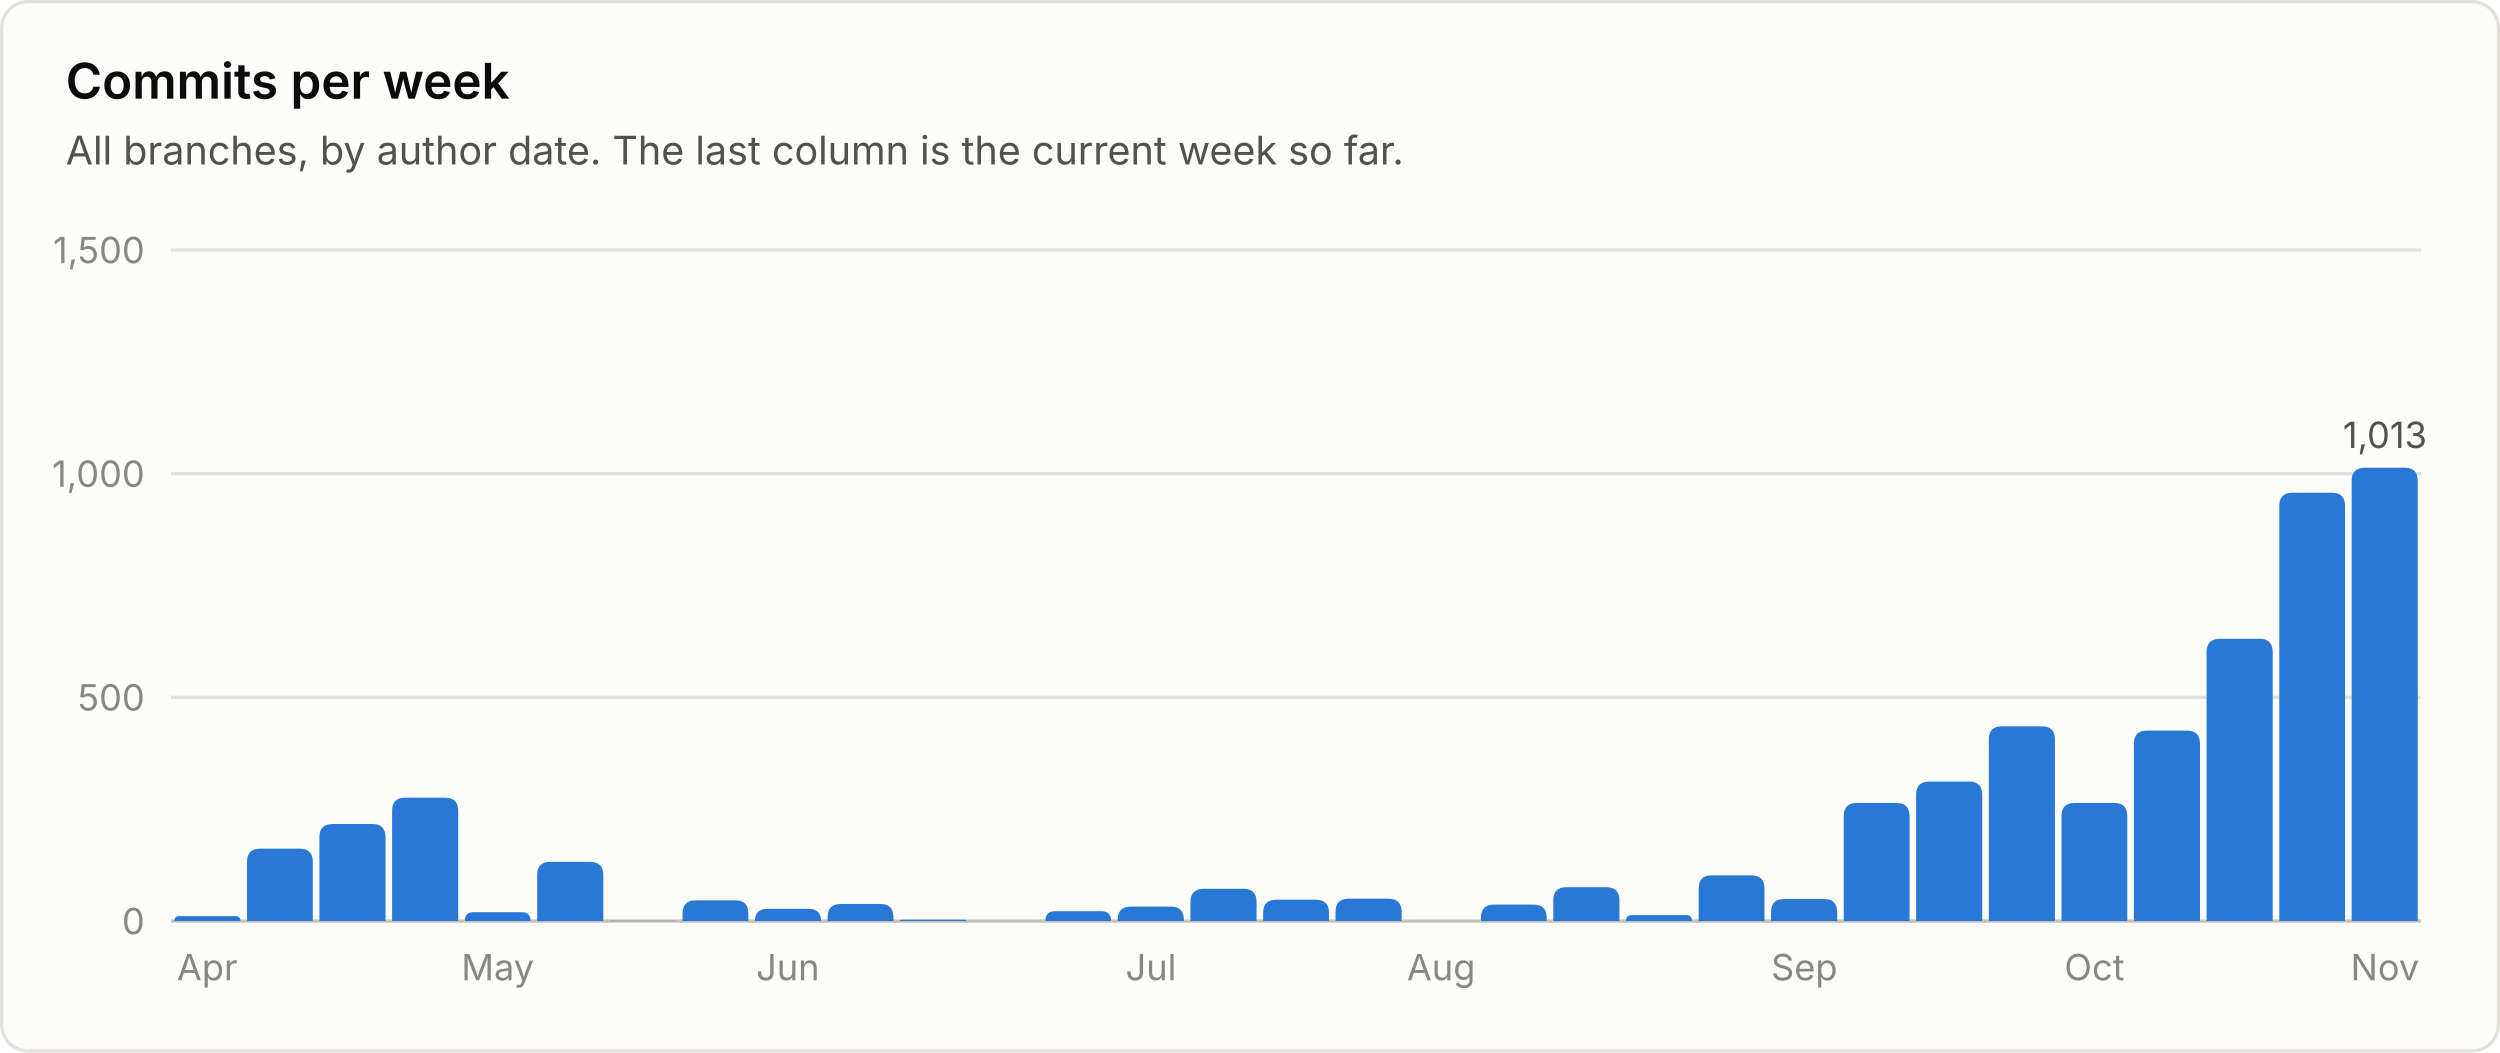
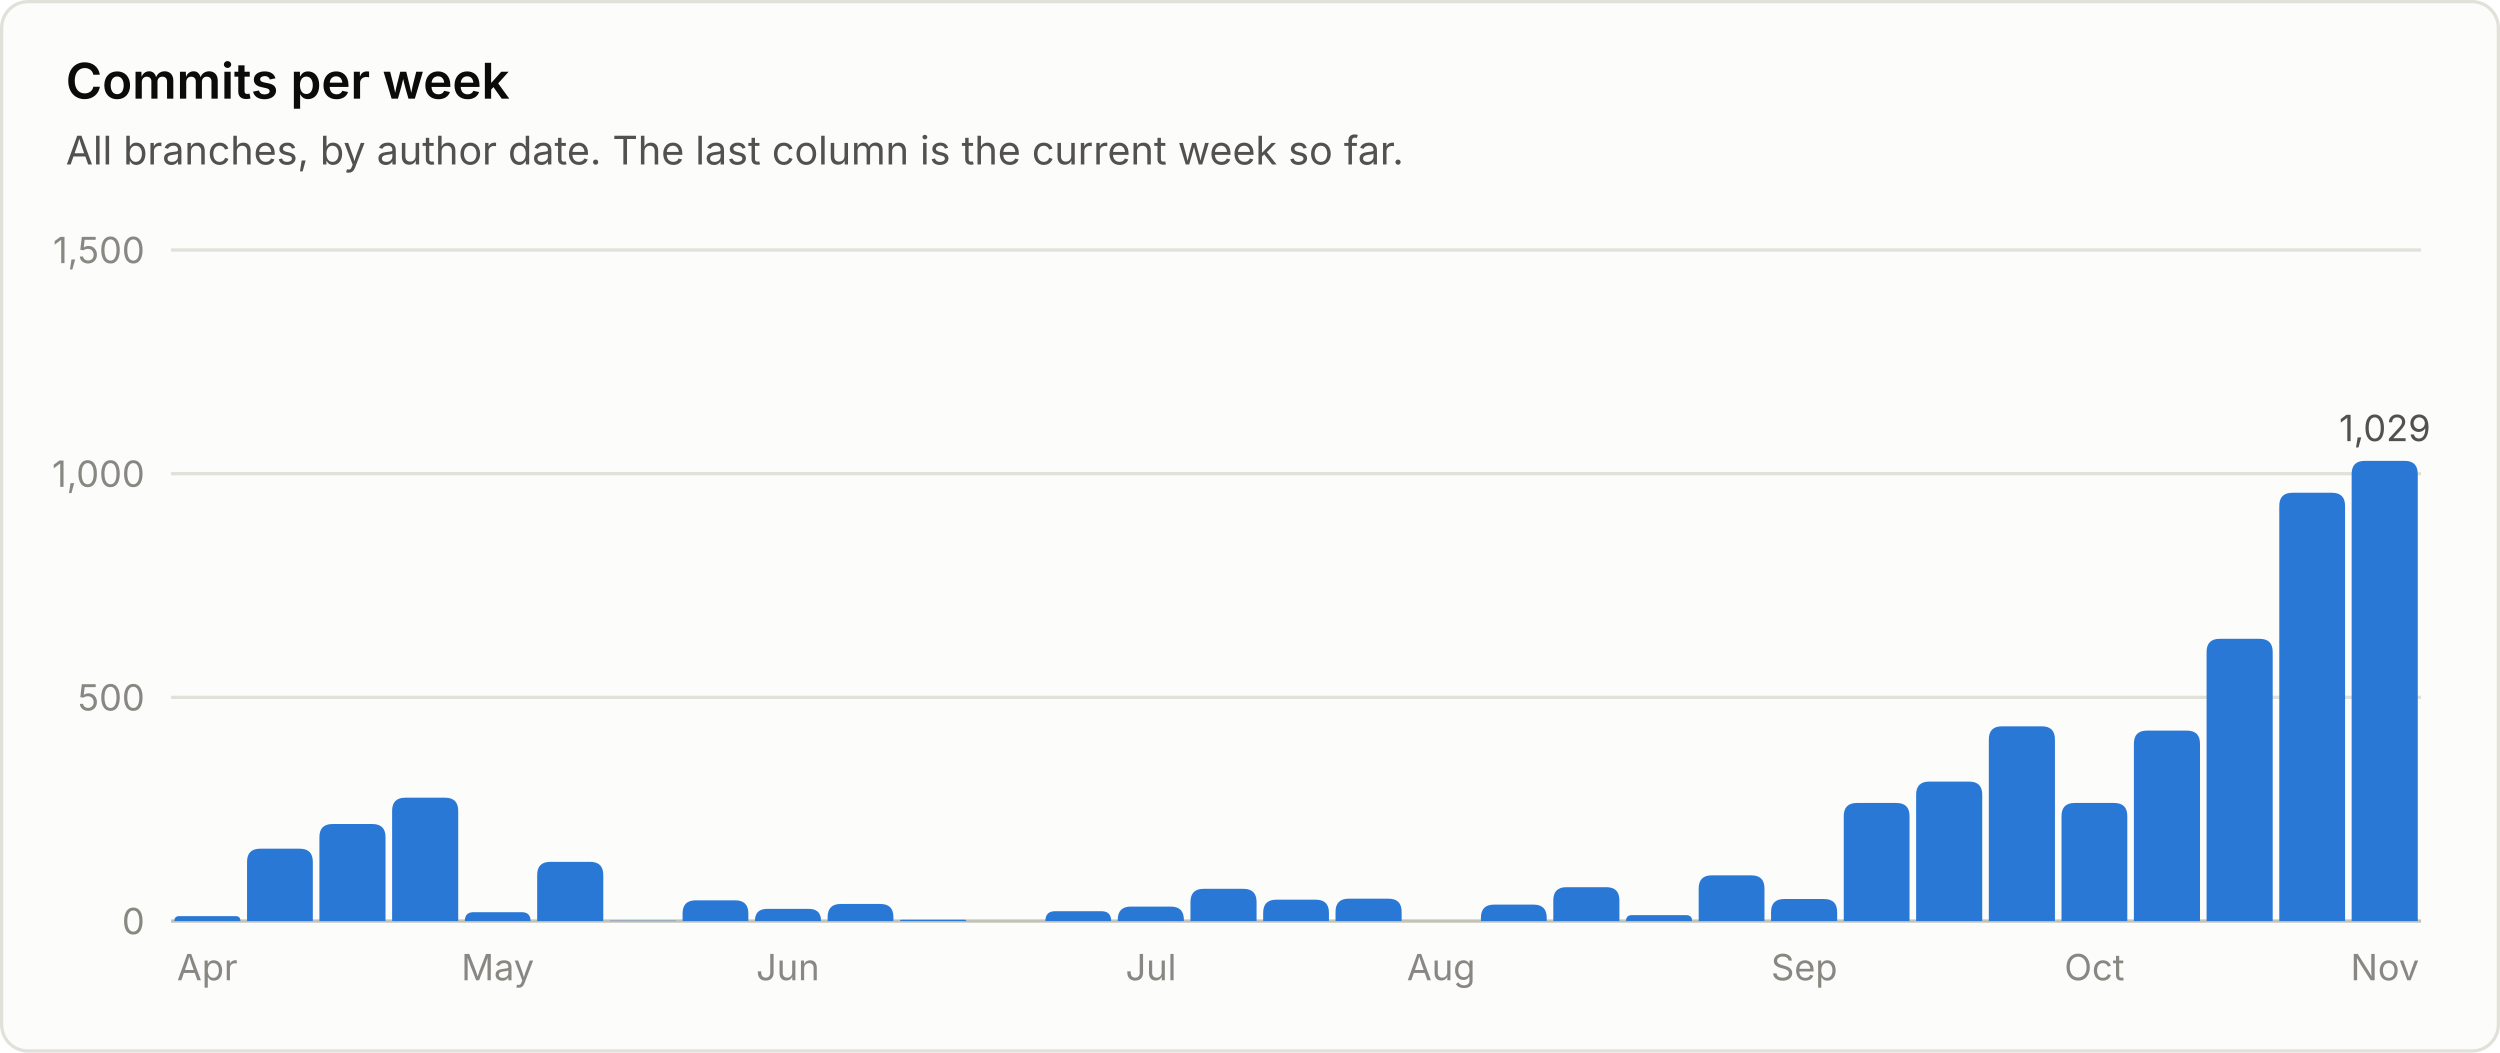
<svg xmlns="http://www.w3.org/2000/svg" viewBox="0 0 760 320" width="760" height="320" role="img" font-family="system-ui, -apple-system, 'Segoe UI', sans-serif">
  <rect x="0.5" y="0.5" width="759" height="319" rx="8" fill="#fcfcfb" stroke="#e1e0d9" />
  <text x="20.0" y="30.0" fill="#0b0b0b" font-size="15" font-weight="600" text-anchor="start">Commits per week</text>
  <text x="20.0" y="50.0" fill="#52514e" font-size="12" font-weight="400" text-anchor="start">All branches, by author date. The last column is the current week so far.</text>
  <line x1="52" y1="280.0" x2="736" y2="280.0" stroke="#c3c2b7" stroke-width="1" />
  <text x="44.0" y="284.0" fill="#898781" font-size="11" font-weight="400" text-anchor="end">0</text>
  <line x1="52" y1="212.0" x2="736" y2="212.0" stroke="#e1e0d9" stroke-width="1" />
  <text x="44.0" y="216.0" fill="#898781" font-size="11" font-weight="400" text-anchor="end">500</text>
  <line x1="52" y1="144.0" x2="736" y2="144.0" stroke="#e1e0d9" stroke-width="1" />
  <text x="44.0" y="148.0" fill="#898781" font-size="11" font-weight="400" text-anchor="end">1,000</text>
  <line x1="52" y1="76.0" x2="736" y2="76.0" stroke="#e1e0d9" stroke-width="1" />
  <text x="44.0" y="80.0" fill="#898781" font-size="11" font-weight="400" text-anchor="end">1,500</text>
  <path d="M53.0 280.0 V280.0 Q53.0 278.5 54.5 278.5 H71.6 Q73.1 278.5 73.1 280.0 V280.0 Z" fill="#2a78d6" />
  <text x="63.0" y="298.0" fill="#898781" font-size="11" font-weight="400" text-anchor="middle">Apr</text>
  <path d="M75.1 280.0 V262.0 Q75.1 258.0 79.1 258.0 H91.1 Q95.1 258.0 95.1 262.0 V280.0 Z" fill="#2a78d6" />
  <path d="M97.1 280.0 V254.5 Q97.1 250.5 101.1 250.5 H113.2 Q117.2 250.5 117.2 254.5 V280.0 Z" fill="#2a78d6" />
  <path d="M119.2 280.0 V246.5 Q119.2 242.5 123.2 242.5 H135.3 Q139.3 242.5 139.3 246.5 V280.0 Z" fill="#2a78d6" />
  <path d="M141.3 280.0 V280.0 Q141.3 277.3 144.0 277.3 H158.6 Q161.3 277.3 161.3 280.0 V280.0 Z" fill="#2a78d6" />
  <text x="151.3" y="298.0" fill="#898781" font-size="11" font-weight="400" text-anchor="middle">May</text>
  <path d="M163.3 280.0 V266.0 Q163.3 262.0 167.3 262.0 H179.4 Q183.4 262.0 183.4 266.0 V280.0 Z" fill="#2a78d6" />
  <path d="M185.4 280.0 V280.0 Q185.4 279.9 185.5 279.9 H205.3 Q205.5 279.9 205.5 280.0 V280.0 Z" fill="#2a78d6" />
  <path d="M207.5 280.0 V277.7 Q207.5 273.7 211.5 273.7 H223.5 Q227.5 273.7 227.5 277.7 V280.0 Z" fill="#2a78d6" />
  <path d="M229.5 280.0 V280.0 Q229.5 276.3 233.2 276.3 H245.9 Q249.6 276.3 249.6 280.0 V280.0 Z" fill="#2a78d6" />
  <text x="239.5" y="298.0" fill="#898781" font-size="11" font-weight="400" text-anchor="middle">Jun</text>
  <path d="M251.6 280.0 V278.8 Q251.6 274.8 255.6 274.8 H267.6 Q271.6 274.8 271.6 278.8 V280.0 Z" fill="#2a78d6" />
  <path d="M273.6 280.0 V280.0 Q273.6 279.6 274.1 279.6 H293.3 Q293.7 279.6 293.7 280.0 V280.0 Z" fill="#2a78d6" />
  <path d="M317.8 280.0 V280.0 Q317.8 277.0 320.8 277.0 H334.8 Q337.8 277.0 337.8 280.0 V280.0 Z" fill="#2a78d6" />
  <path d="M339.8 280.0 V279.6 Q339.8 275.6 343.8 275.6 H355.9 Q359.9 275.6 359.9 279.6 V280.0 Z" fill="#2a78d6" />
  <text x="349.9" y="298.0" fill="#898781" font-size="11" font-weight="400" text-anchor="middle">Jul</text>
  <path d="M361.9 280.0 V274.2 Q361.9 270.2 365.9 270.2 H378.0 Q382.0 270.2 382.0 274.2 V280.0 Z" fill="#2a78d6" />
  <path d="M384.0 280.0 V277.5 Q384.0 273.5 388.0 273.5 H400.0 Q404.0 273.5 404.0 277.5 V280.0 Z" fill="#2a78d6" />
  <path d="M406.0 280.0 V277.2 Q406.0 273.2 410.0 273.2 H422.1 Q426.1 273.2 426.1 277.2 V280.0 Z" fill="#2a78d6" />
  <text x="438.1" y="298.0" fill="#898781" font-size="11" font-weight="400" text-anchor="middle">Aug</text>
  <path d="M450.2 280.0 V279.0 Q450.2 275.0 454.2 275.0 H466.2 Q470.2 275.0 470.2 279.0 V280.0 Z" fill="#2a78d6" />
  <path d="M472.2 280.0 V273.7 Q472.2 269.7 476.2 269.7 H488.3 Q492.3 269.7 492.3 273.7 V280.0 Z" fill="#2a78d6" />
  <path d="M494.3 280.0 V280.0 Q494.3 278.2 496.1 278.2 H512.6 Q514.4 278.2 514.4 280.0 V280.0 Z" fill="#2a78d6" />
  <path d="M516.4 280.0 V270.1 Q516.4 266.1 520.4 266.1 H532.4 Q536.4 266.1 536.4 270.1 V280.0 Z" fill="#2a78d6" />
  <path d="M538.4 280.0 V277.3 Q538.4 273.3 542.4 273.3 H554.5 Q558.5 273.3 558.5 277.3 V280.0 Z" fill="#2a78d6" />
  <text x="548.5" y="298.0" fill="#898781" font-size="11" font-weight="400" text-anchor="middle">Sep</text>
  <path d="M560.5 280.0 V248.1 Q560.5 244.1 564.5 244.1 H576.5 Q580.5 244.1 580.5 248.1 V280.0 Z" fill="#2a78d6" />
  <path d="M582.5 280.0 V241.6 Q582.5 237.6 586.5 237.6 H598.6 Q602.6 237.6 602.6 241.6 V280.0 Z" fill="#2a78d6" />
  <path d="M604.6 280.0 V224.8 Q604.6 220.8 608.6 220.8 H620.7 Q624.7 220.8 624.7 224.8 V280.0 Z" fill="#2a78d6" />
  <path d="M626.7 280.0 V248.1 Q626.7 244.1 630.7 244.1 H642.7 Q646.7 244.1 646.7 248.1 V280.0 Z" fill="#2a78d6" />
  <text x="636.7" y="298.0" fill="#898781" font-size="11" font-weight="400" text-anchor="middle">Oct</text>
  <path d="M648.7 280.0 V226.1 Q648.7 222.1 652.7 222.1 H664.8 Q668.8 222.1 668.8 226.1 V280.0 Z" fill="#2a78d6" />
  <path d="M670.8 280.0 V198.2 Q670.8 194.2 674.8 194.2 H686.9 Q690.9 194.2 690.9 198.2 V280.0 Z" fill="#2a78d6" />
  <path d="M692.9 280.0 V153.8 Q692.9 149.8 696.9 149.8 H708.9 Q712.9 149.8 712.9 153.8 V280.0 Z" fill="#2a78d6" />
-   <path d="M714.9 280.0 V146.2 Q714.9 142.2 718.9 142.2 H731.0 Q735.0 142.2 735.0 146.2 V280.0 Z" fill="#2a78d6" />
-   <text x="725.0" y="136.2" fill="#52514e" font-size="11" font-weight="400" text-anchor="middle">1,013</text>
+   <path d="M714.9 280.0 V144.1 Q714.9 140.1 718.9 140.1 H731.0 Q735.0 140.1 735.0 144.1 V280.0 Z" fill="#2a78d6" />
+   <text x="725.0" y="134.1" fill="#52514e" font-size="11" font-weight="400" text-anchor="middle">1,029</text>
  <text x="725.0" y="298.0" fill="#898781" font-size="11" font-weight="400" text-anchor="middle">Nov</text>
</svg>
